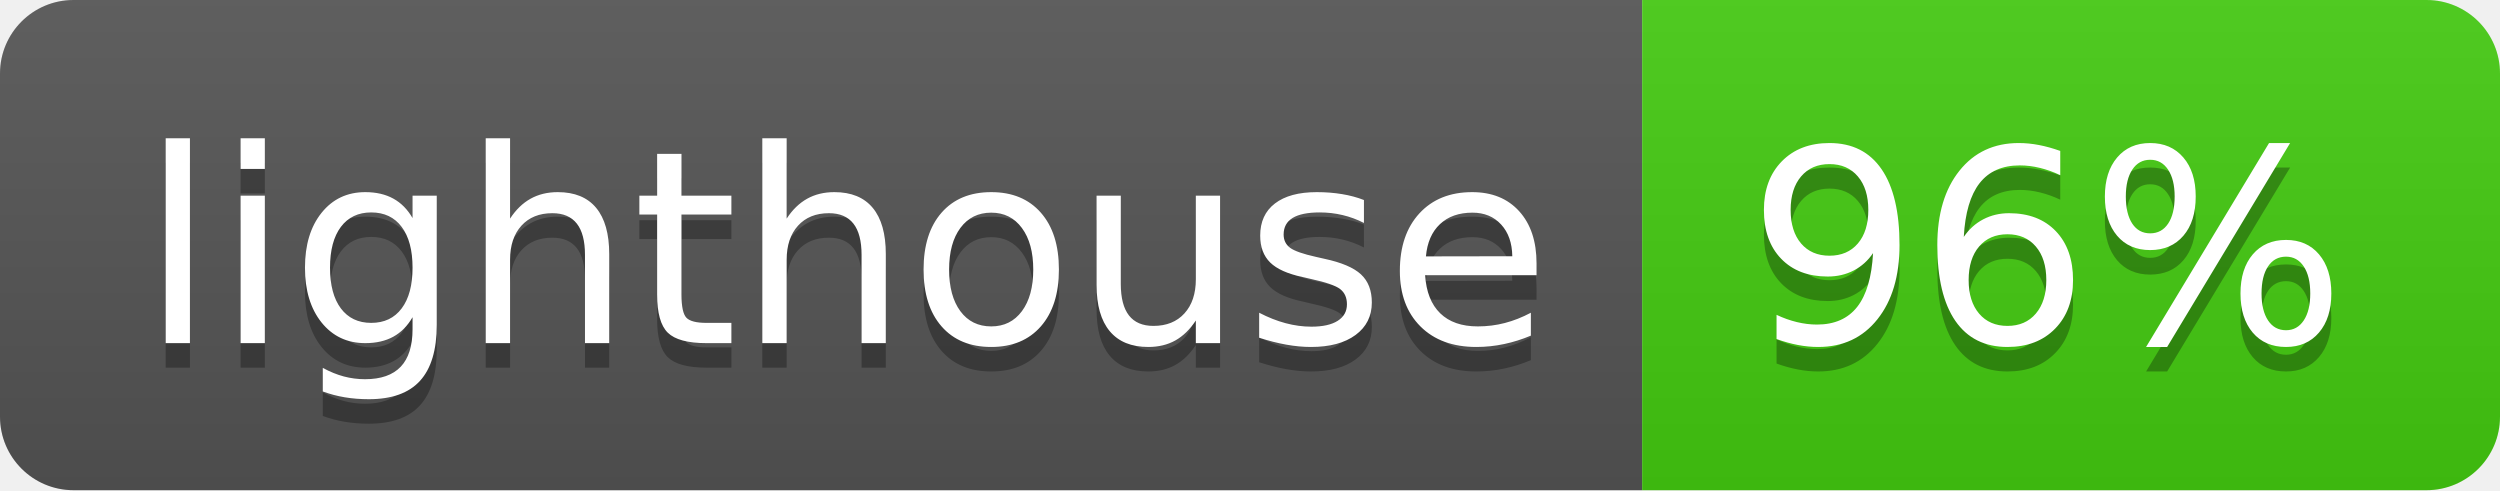
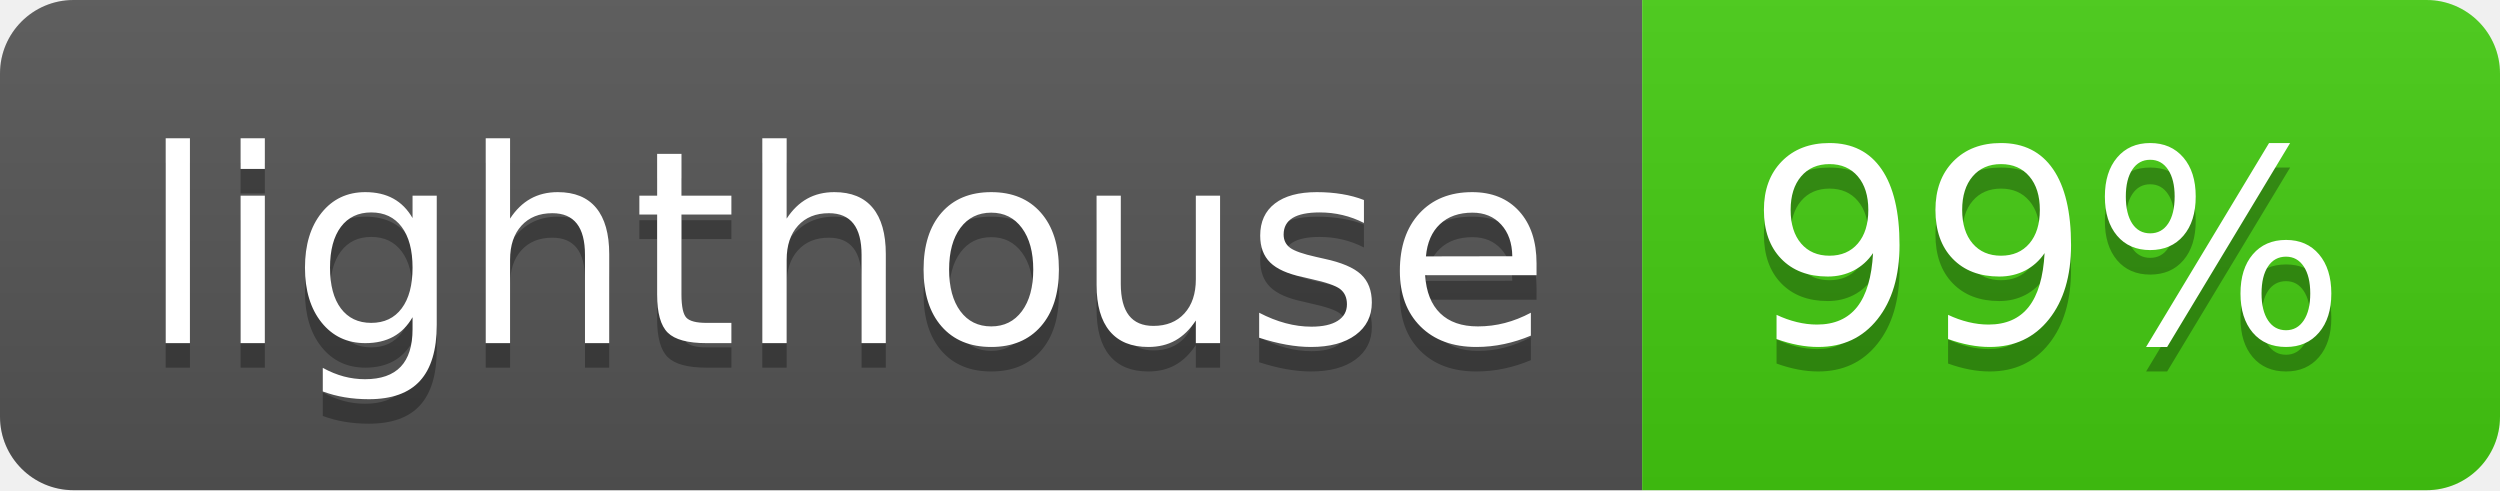
- <svg xmlns="http://www.w3.org/2000/svg" width="102" height="20" role="img" aria-label="lighthouse: 96%">
+ <svg xmlns="http://www.w3.org/2000/svg" width="102" height="20" role="img" aria-label="lighthouse: 99%">
  <linearGradient id="s" x2="0" y2="100%">
    <stop offset="0" stop-color="#bbb" stop-opacity=".1" />
    <stop offset="1" stop-opacity=".1" />
  </linearGradient>
  <clipPath id="r">
    <rect width="102" height="20" rx="3" fill="#fff" />
  </clipPath>
  <g clip-path="url(#r)">
    <rect width="67" height="20" fill="#555" />
    <rect x="67" width="35" height="20" fill="#4c1" />
    <rect width="102" height="20" fill="url(#s)" />
  </g>
  <g fill="#fff" text-anchor="middle" font-family="Verdana,Geneva,DejaVu Sans,sans-serif" text-rendering="geometricPrecision" font-size="110">
    <text aria-hidden="true" x="345" y="150" fill="#010101" fill-opacity=".3" transform="scale(.1)" textLength="570">lighthouse</text>
    <text x="345" y="140" transform="scale(.1)" fill="#fff" textLength="570">lighthouse</text>
-     <text aria-hidden="true" x="835" y="150" fill="#010101" fill-opacity=".3" transform="scale(.1)" textLength="250">96%</text>
-     <text x="835" y="140" transform="scale(.1)" fill="#fff" textLength="250">96%</text>
+     <text aria-hidden="true" x="835" y="150" fill="#010101" fill-opacity=".3" transform="scale(.1)" textLength="250">99%</text>
+     <text x="835" y="140" transform="scale(.1)" fill="#fff" textLength="250">99%</text>
  </g>
</svg>
